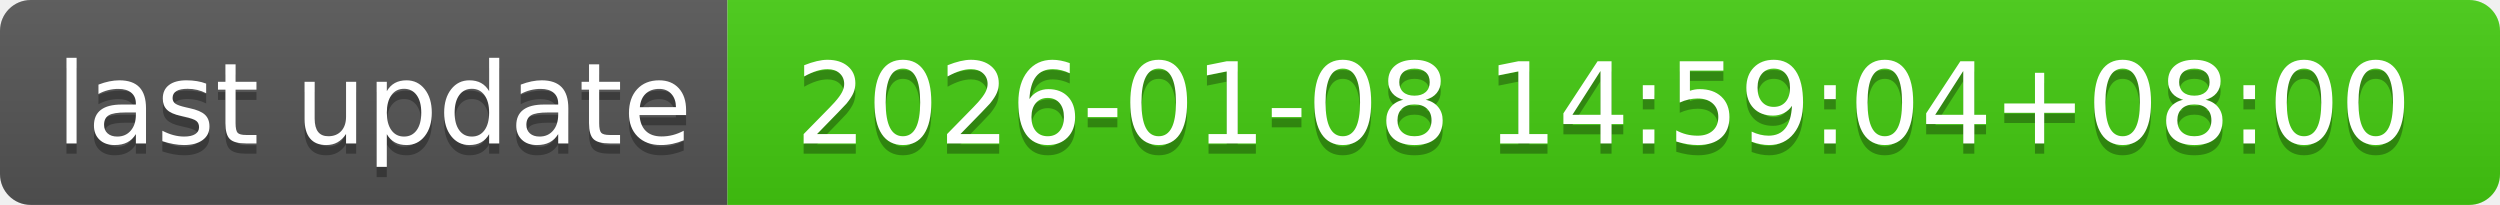
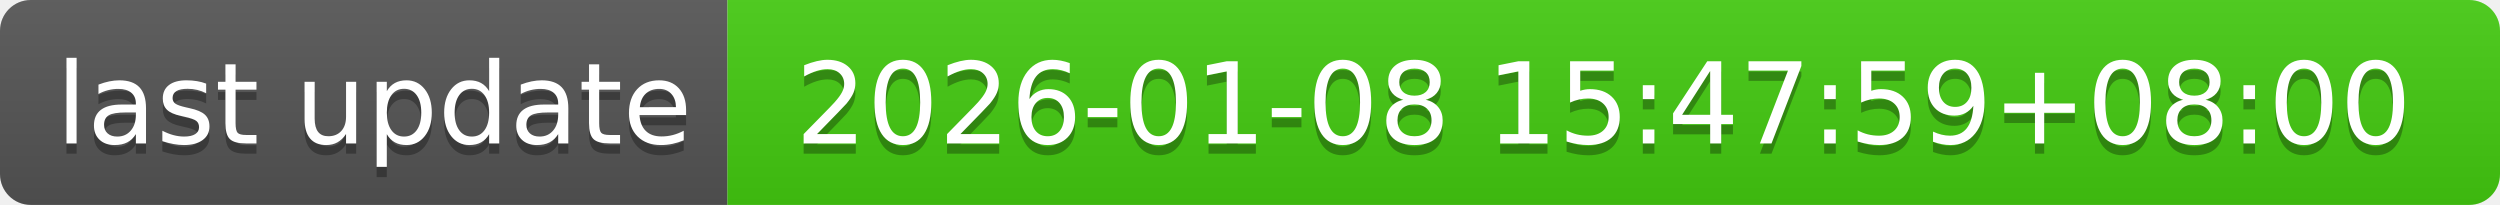
- <svg xmlns="http://www.w3.org/2000/svg" width="244" height="20" role="img" aria-label="last update: 2026-01-08 14:59:04+08:00">
+ <svg xmlns="http://www.w3.org/2000/svg" width="244" height="20" role="img" aria-label="last update: 2026-01-08 15:47:59+08:00">
  <linearGradient id="s" x2="0" y2="100%">
    <stop offset="0" stop-color="#bbb" stop-opacity=".1" />
    <stop offset="1" stop-opacity=".1" />
  </linearGradient>
  <clipPath id="r">
    <rect width="244" height="20" rx="3" fill="#fff" />
  </clipPath>
  <g clip-path="url(#r)">
    <rect width="71" height="20" fill="#555" />
    <rect x="71" width="173" height="20" fill="#4c1" />
    <rect width="244" height="20" fill="url(#s)" />
  </g>
  <g fill="#fff" text-anchor="middle" font-family="Verdana,Geneva,DejaVu Sans,sans-serif" text-rendering="geometricPrecision" font-size="110">
    <text aria-hidden="true" x="365" y="150" fill="#010101" fill-opacity=".3" transform="scale(.1)" textLength="610">last update</text>
    <text x="365" y="140" transform="scale(.1)" fill="#fff" textLength="610">last update</text>
-     <text aria-hidden="true" x="1565" y="150" fill="#010101" fill-opacity=".3" transform="scale(.1)" textLength="1630">2026-01-08 14:59:04+08:00</text>
-     <text x="1565" y="140" transform="scale(.1)" fill="#fff" textLength="1630">2026-01-08 14:59:04+08:00</text>
+     <text aria-hidden="true" x="1565" y="150" fill="#010101" fill-opacity=".3" transform="scale(.1)" textLength="1630">2026-01-08 15:47:59+08:00</text>
+     <text x="1565" y="140" transform="scale(.1)" fill="#fff" textLength="1630">2026-01-08 15:47:59+08:00</text>
  </g>
</svg>
